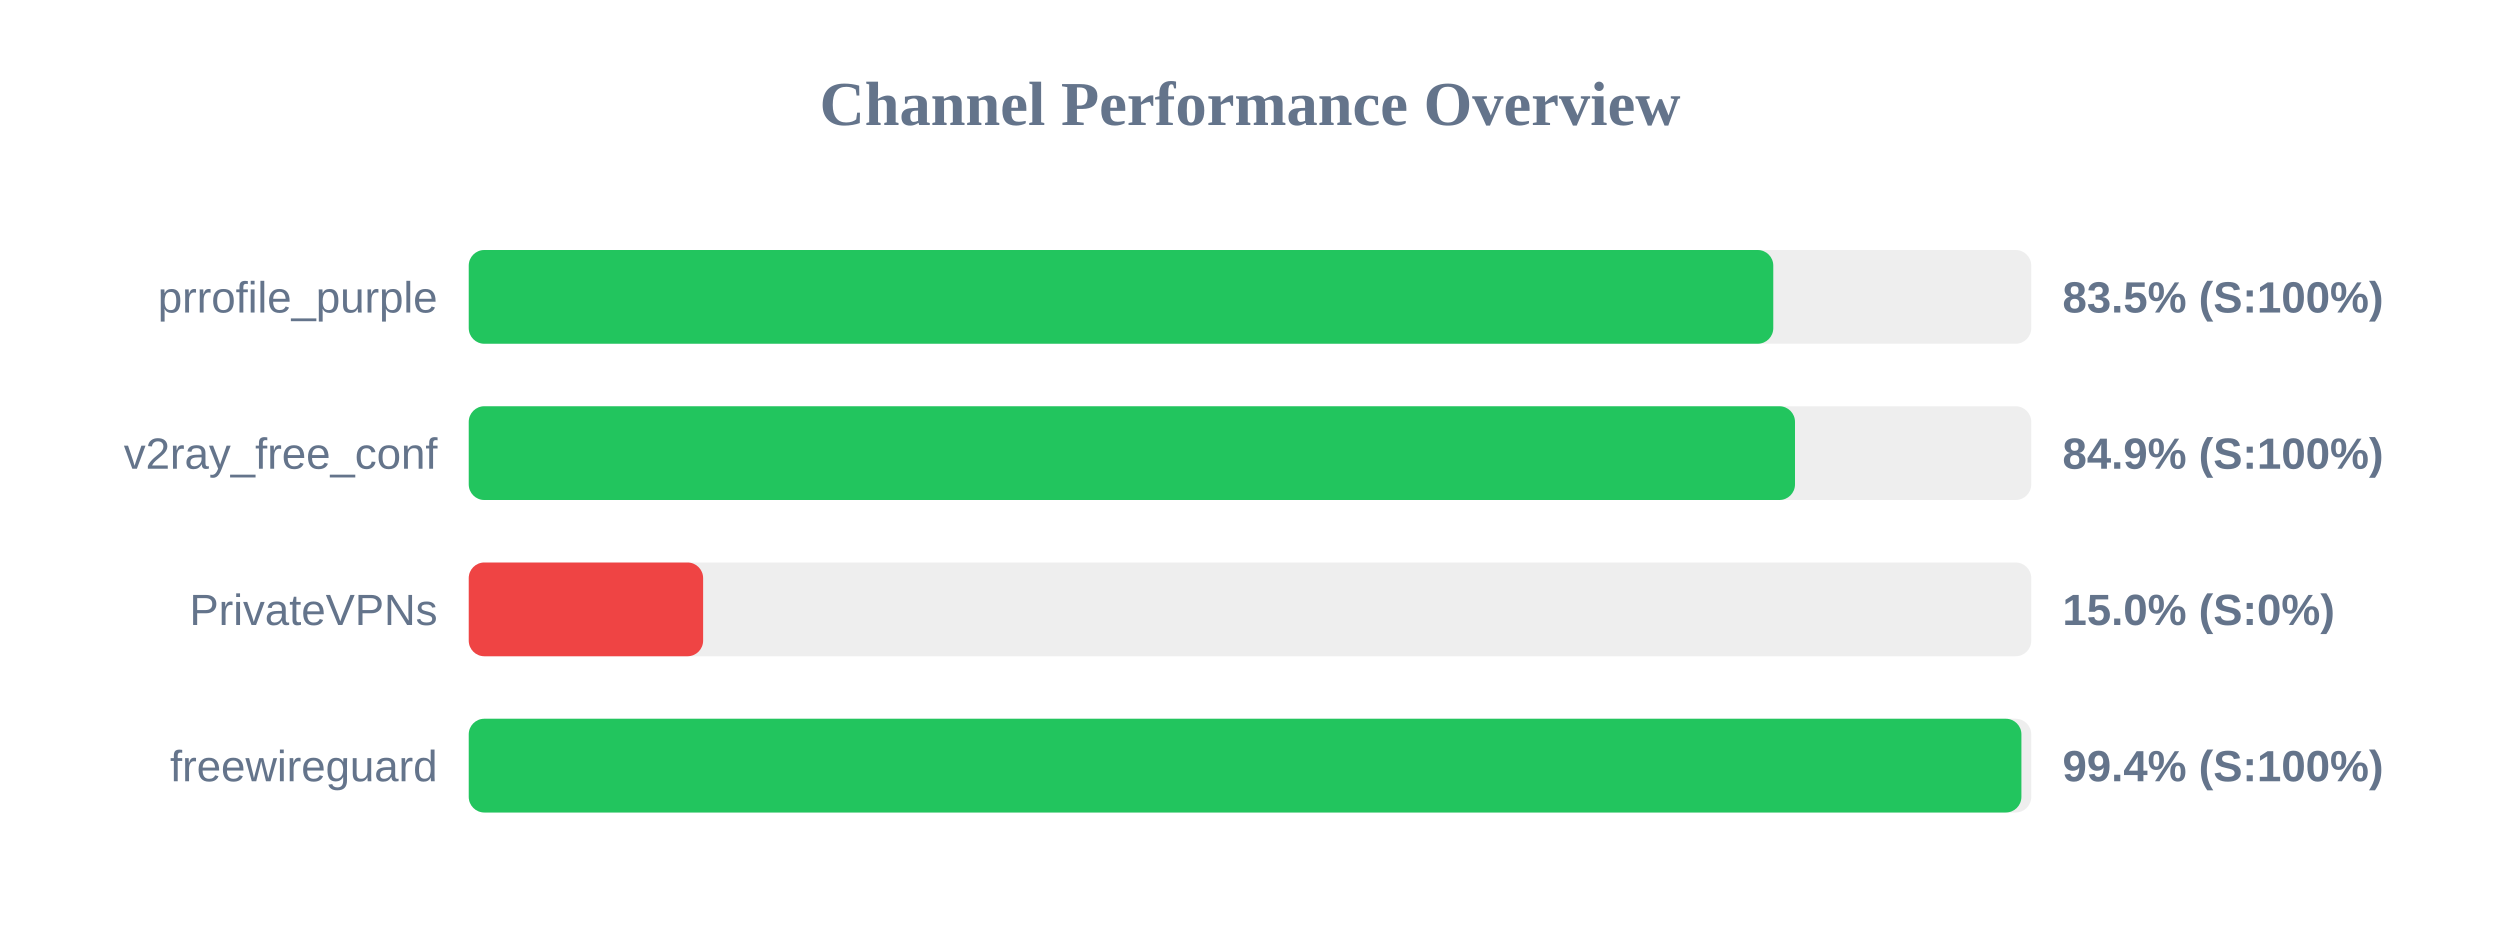
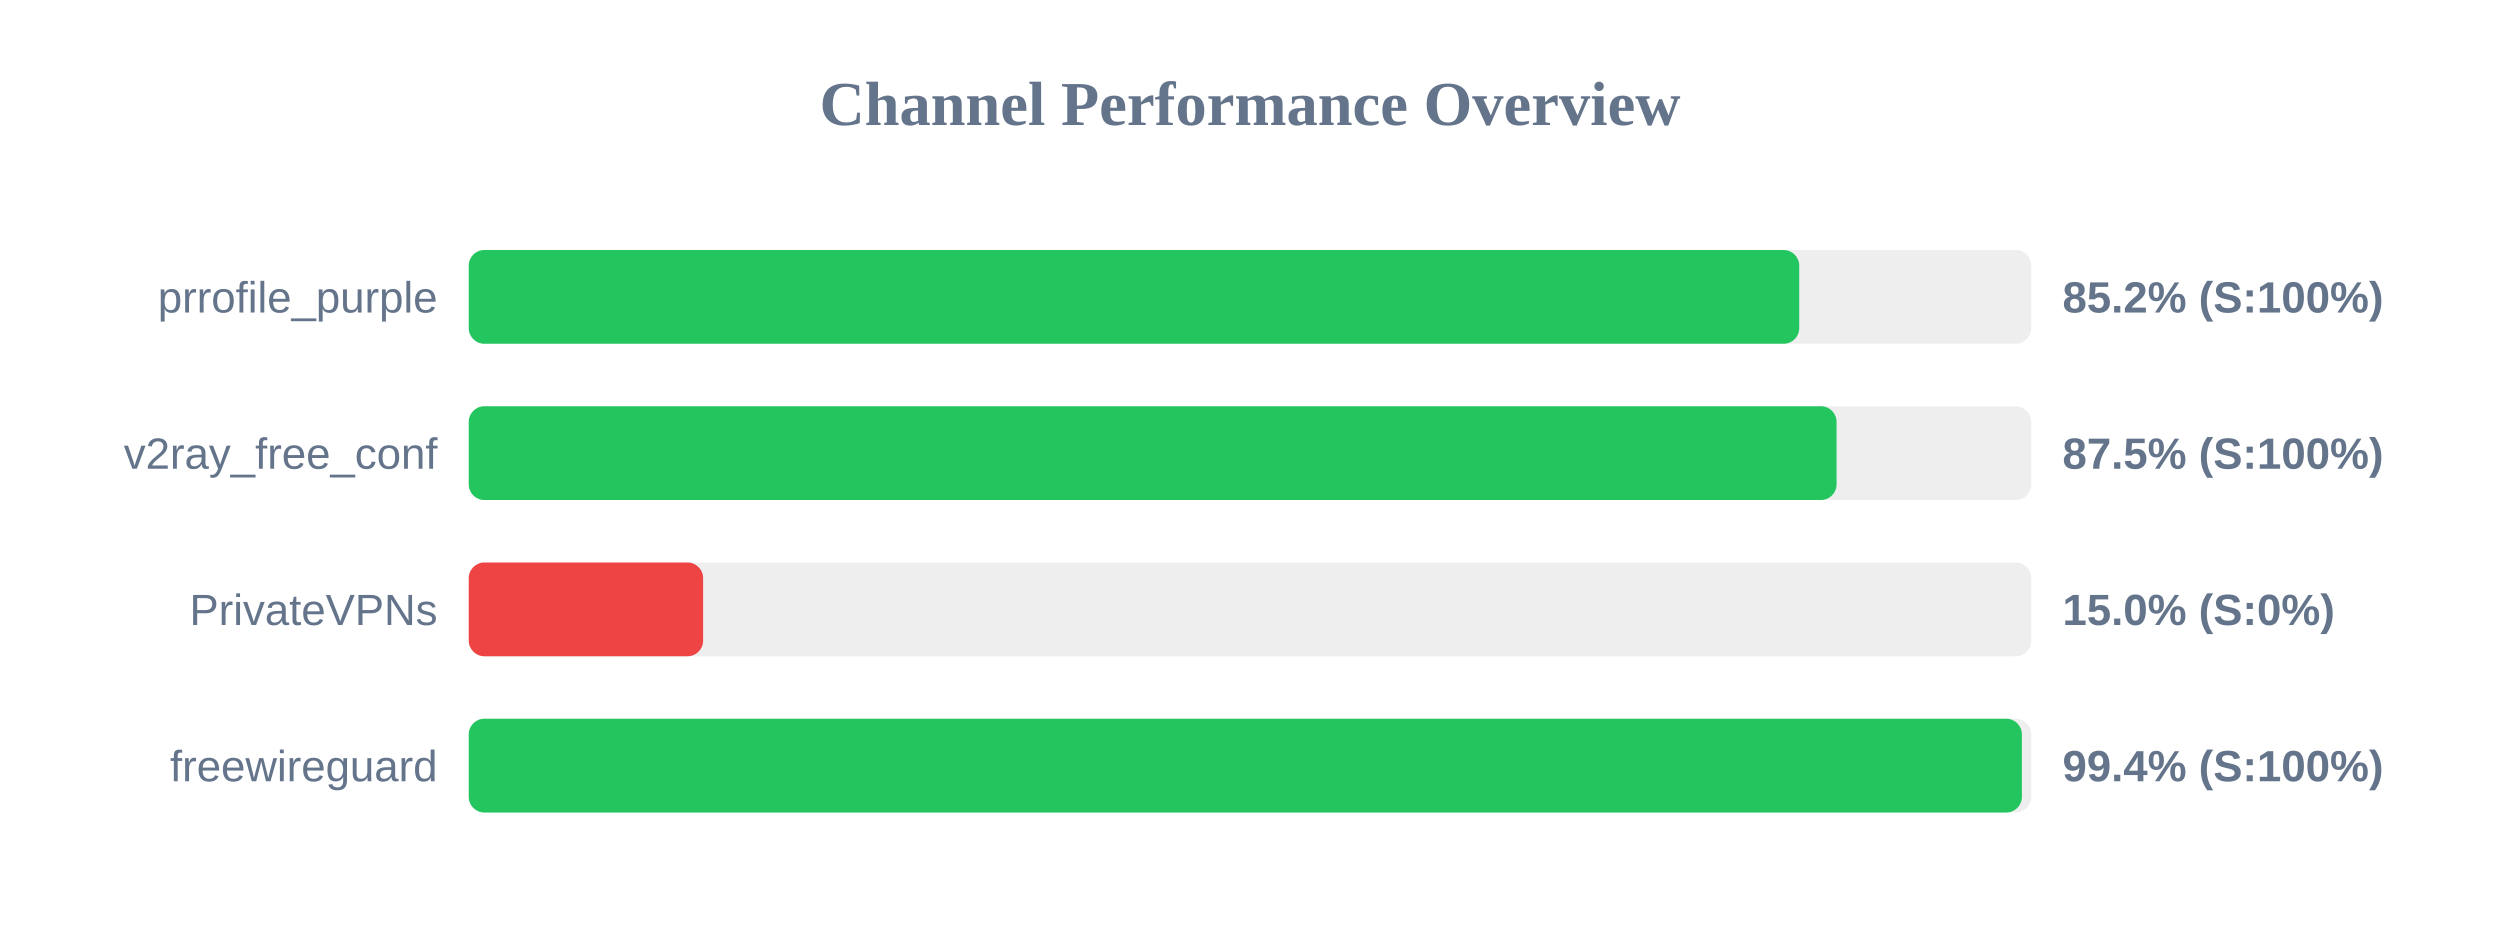
<svg xmlns="http://www.w3.org/2000/svg" width="800" height="300" version="1.1">
  <style>
        .row { font: 14px Arial; fill: #64748b; }
        .score { font: bold 14px Arial; fill: #64748b; }
    </style>
  <text x="400" y="40" text-anchor="middle" font-size="20px" font-weight="bold" fill="#64748b">Channel Performance Overview</text>
  <rect x="150" y="80" width="500" height="30" fill="#eee" rx="5" />
-   <rect x="150" y="80" width="417.45" height="30" fill="#22c55e" rx="5" />
+   <rect x="150" y="80" width="425.75" height="30" fill="#22c55e" rx="5" />
  <text x="140" y="100" text-anchor="end" class="row">prrofile_purple</text>
-   <text x="660" y="100" text-anchor="start" class="score">83.5% (S:100%)</text>
+   <text x="660" y="100" text-anchor="start" class="score">85.2% (S:100%)</text>
  <rect x="150" y="130" width="500" height="30" fill="#eee" rx="5" />
-   <rect x="150" y="130" width="424.4" height="30" fill="#22c55e" rx="5" />
+   <rect x="150" y="130" width="437.7" height="30" fill="#22c55e" rx="5" />
  <text x="140" y="150" text-anchor="end" class="row">v2ray_free_conf</text>
-   <text x="660" y="150" text-anchor="start" class="score">84.9% (S:100%)</text>
+   <text x="660" y="150" text-anchor="start" class="score">87.5% (S:100%)</text>
  <rect x="150" y="180" width="500" height="30" fill="#eee" rx="5" />
  <rect x="150" y="180" width="75.0" height="30" fill="#ef4444" rx="5" />
  <text x="140" y="200" text-anchor="end" class="row">PrivateVPNs</text>
  <text x="660" y="200" text-anchor="start" class="score">15.0% (S:0%)</text>
  <rect x="150" y="230" width="500" height="30" fill="#eee" rx="5" />
-   <rect x="150" y="230" width="496.85" height="30" fill="#22c55e" rx="5" />
+   <rect x="150" y="230" width="497.0" height="30" fill="#22c55e" rx="5" />
  <text x="140" y="250" text-anchor="end" class="row">freewireguard</text>
  <text x="660" y="250" text-anchor="start" class="score">99.4% (S:100%)</text>
</svg>
